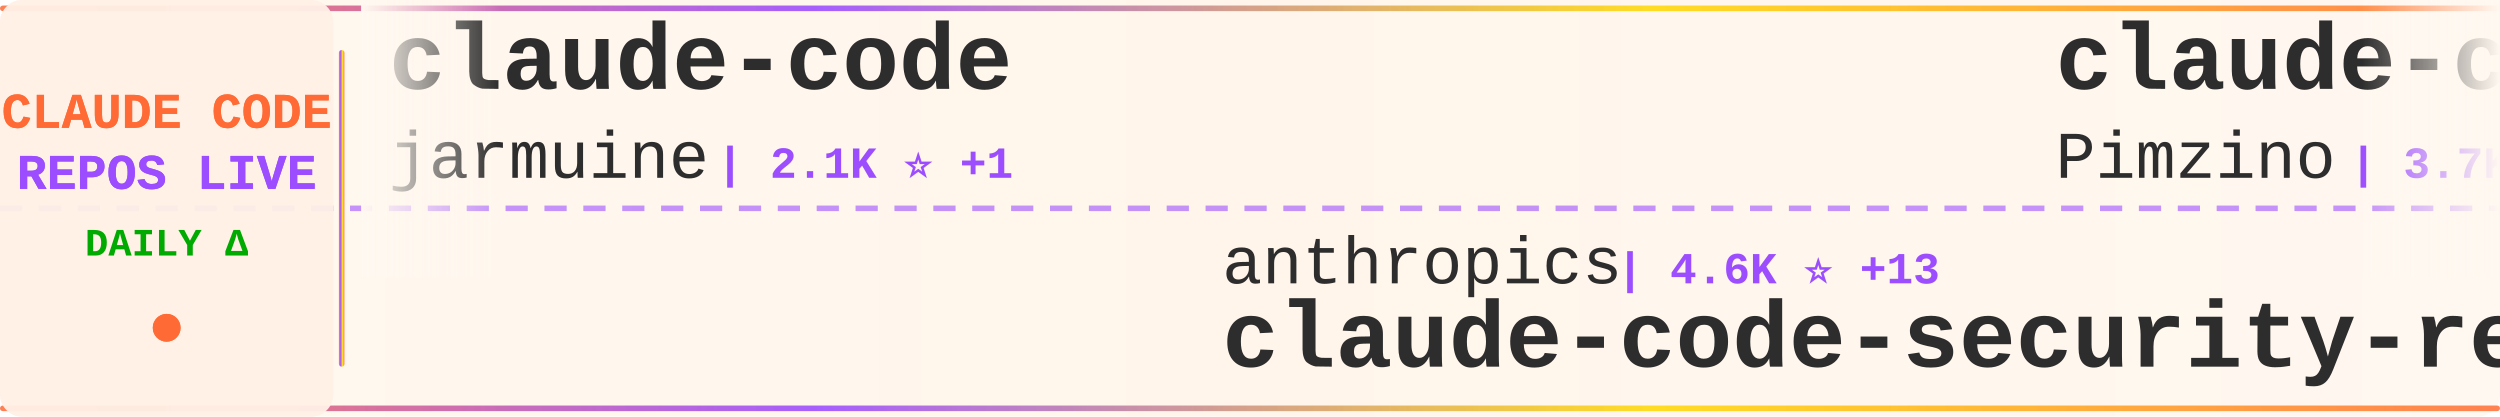
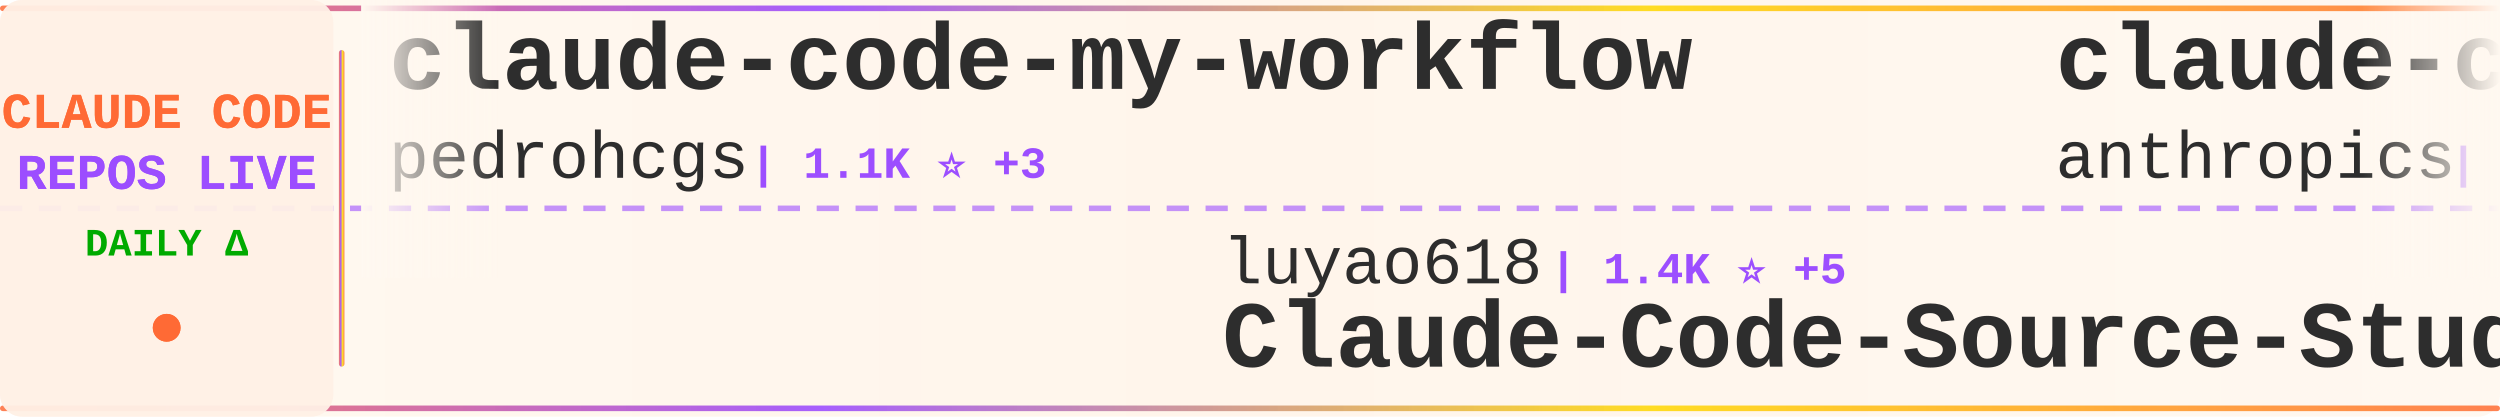
<svg xmlns="http://www.w3.org/2000/svg" width="900" height="150">
  <defs>
    <linearGradient id="tickerBg" x1="0%" y1="0%" x2="100%" y2="0%">
      <stop offset="0%" style="stop-color:#fff8f0;stop-opacity:0.98" />
      <stop offset="50%" style="stop-color:#fff5eb;stop-opacity:1" />
      <stop offset="100%" style="stop-color:#fff8f0;stop-opacity:0.98" />
    </linearGradient>
    <linearGradient id="borderGrad" x1="0%" y1="0%" x2="100%" y2="0%">
      <stop offset="0%" style="stop-color:#FF6B35;stop-opacity:0.85">
        <animate attributeName="stop-opacity" values="0.85;1;0.85" dur="2s" repeatCount="indefinite" />
      </stop>
      <stop offset="33%" style="stop-color:#9C4EFF;stop-opacity:0.9">
        <animate attributeName="stop-opacity" values="0.9;1;0.9" dur="2.2s" repeatCount="indefinite" />
      </stop>
      <stop offset="66%" style="stop-color:#FFD700;stop-opacity:0.85">
        <animate attributeName="stop-opacity" values="0.85;1;0.85" dur="1.8s" repeatCount="indefinite" />
      </stop>
      <stop offset="100%" style="stop-color:#FF6B35;stop-opacity:0.85">
        <animate attributeName="stop-opacity" values="0.85;1;0.85" dur="2s" repeatCount="indefinite" />
      </stop>
    </linearGradient>
    <filter id="textGlow">
      <feGaussianBlur stdDeviation="0.15" result="coloredBlur" />
      <feMerge>
        <feMergeNode in="coloredBlur" />
        <feMergeNode in="SourceGraphic" />
      </feMerge>
    </filter>
    <filter id="metricGlow">
      <feGaussianBlur stdDeviation="0.2" result="coloredBlur" />
      <feMerge>
        <feMergeNode in="coloredBlur" />
        <feMergeNode in="SourceGraphic" />
      </feMerge>
    </filter>
    <linearGradient id="leftFade" x1="0%" y1="0%" x2="100%" y2="0%">
      <stop offset="0%" style="stop-color:#fff8f0;stop-opacity:1" />
      <stop offset="100%" style="stop-color:#fff8f0;stop-opacity:0" />
    </linearGradient>
    <linearGradient id="rightFade" x1="0%" y1="0%" x2="100%" y2="0%">
      <stop offset="0%" style="stop-color:#fff8f0;stop-opacity:0" />
      <stop offset="100%" style="stop-color:#fff8f0;stop-opacity:1" />
    </linearGradient>
  </defs>
  <rect width="900" height="150" fill="url(#tickerBg)" rx="8" />
  <rect x="0" y="2" width="900" height="2" fill="url(#borderGrad)" rx="1" />
  <rect x="0" y="146" width="900" height="2" fill="url(#borderGrad)" rx="1" />
  <line x1="0" y1="75" x2="900" y2="75" stroke="#9C4EFF" stroke-width="2" stroke-dasharray="8 6" opacity="0.6" />
  <rect x="0" y="0" width="120" height="150" fill="#fff0e6" opacity="0.95" rx="8" />
  <text x="60" y="46" font-family="'Courier New', monospace" font-size="18" font-weight="bold" fill="#FF6B35" text-anchor="middle" filter="url(#textGlow)">
    CLAUDE CODE
  </text>
  <text x="60" y="68" font-family="'Courier New', monospace" font-size="18" font-weight="bold" fill="#9C4EFF" text-anchor="middle" filter="url(#textGlow)">
    REPOS LIVE
  </text>
  <text x="60" y="92" font-family="'Courier New', monospace" font-size="14" font-weight="bold" fill="#00aa00" text-anchor="middle">
    DAILY Δ
  </text>
  <circle cx="60" cy="118" r="5" fill="#FF6B35" filter="url(#metricGlow)">
    <animate attributeName="r" values="4;6;4" dur="1.5s" repeatCount="indefinite" />
    <animate attributeName="opacity" values="0.6;1;0.6" dur="1.5s" repeatCount="indefinite" />
  </circle>
  <rect x="122" y="18" width="2" height="114" fill="url(#borderGrad)" rx="1" />
  <clipPath id="tickerClip">
    <rect x="130" y="0" width="770" height="150" />
  </clipPath>
  <g clip-path="url(#tickerClip)">
    <g id="tickerItems">
      <animateTransform attributeName="transform" attributeType="XML" type="translate" from="0 0" to="-3000 0" dur="54s" repeatCount="indefinite" />
      <g transform="translate(0, 0)">
-         <text x="140" y="32" font-family="'Courier New', monospace" font-size="34" font-weight="bold" fill="#2d2d2d">claude-code</text>
-         <text x="140" y="64" font-family="'Courier New', monospace" font-size="24" font-weight="normal" fill="#2d2d2d" opacity="1.0">jarmuine</text>
-         <text x="258" y="64" font-family="'Courier New', monospace" font-size="16" font-weight="bold" fill="#9C4EFF"> | 2.1K ⭐ +1</text>
+         <text x="140" y="32" font-family="'Courier New', monospace" font-size="34" font-weight="bold" fill="#2d2d2d">claude-code-my-workflow</text>
+         <text x="140" y="64" font-family="'Courier New', monospace" font-size="24" font-weight="normal" fill="#2d2d2d" opacity="1.0">pedrohcgs</text>
+         <text x="270" y="64" font-family="'Courier New', monospace" font-size="16" font-weight="bold" fill="#9C4EFF"> | 1.1K ⭐ +3</text>
      </g>
      <g transform="translate(300, 0)">
-         <text x="140" y="102" font-family="'Courier New', monospace" font-size="24" font-weight="normal" fill="#2d2d2d" opacity="1.0">anthropics</text>
-         <text x="282" y="102" font-family="'Courier New', monospace" font-size="16" font-weight="bold" fill="#9C4EFF"> | 4.6K ⭐ +13</text>
-         <text x="140" y="132" font-family="'Courier New', monospace" font-size="34" font-weight="bold" fill="#2d2d2d">claude-code-security-rev...</text>
+         <text x="140" y="102" font-family="'Courier New', monospace" font-size="24" font-weight="normal" fill="#2d2d2d" opacity="1.0">luyao618</text>
+         <text x="258" y="102" font-family="'Courier New', monospace" font-size="16" font-weight="bold" fill="#9C4EFF"> | 1.4K ⭐ +5</text>
+         <text x="140" y="132" font-family="'Courier New', monospace" font-size="34" font-weight="bold" fill="#2d2d2d">Claude-Code-Source-Study</text>
      </g>
      <g transform="translate(600, 0)">
-         <text x="140" y="32" font-family="'Courier New', monospace" font-size="34" font-weight="bold" fill="#2d2d2d">claude-code-spec-workflo...</text>
-         <text x="140" y="64" font-family="'Courier New', monospace" font-size="24" font-weight="normal" fill="#2d2d2d" opacity="1.0">Pimzino</text>
-         <text x="246" y="64" font-family="'Courier New', monospace" font-size="16" font-weight="bold" fill="#9C4EFF"> | 3.7K ⭐ +1</text>
+         <text x="140" y="32" font-family="'Courier New', monospace" font-size="34" font-weight="bold" fill="#2d2d2d">claude-code-base-action</text>
+         <text x="140" y="64" font-family="'Courier New', monospace" font-size="24" font-weight="normal" fill="#2d2d2d" opacity="1.0">anthropics</text>
+         <text x="282" y="64" font-family="'Courier New', monospace" font-size="16" font-weight="bold" fill="#9C4EFF"> | 838 ⭐ +3</text>
      </g>
      <g transform="translate(900, 0)">
-         <text x="140" y="102" font-family="'Courier New', monospace" font-size="24" font-weight="normal" fill="#2d2d2d" opacity="1.0">anthropics</text>
-         <text x="282" y="102" font-family="'Courier New', monospace" font-size="16" font-weight="bold" fill="#9C4EFF"> | 137.0K ⭐ +715</text>
-         <text x="140" y="132" font-family="'Courier New', monospace" font-size="34" font-weight="bold" fill="#2d2d2d">skills</text>
+         <text x="140" y="102" font-family="'Courier New', monospace" font-size="24" font-weight="normal" fill="#2d2d2d" opacity="1.0">Onewon</text>
+         <text x="234" y="102" font-family="'Courier New', monospace" font-size="16" font-weight="bold" fill="#9C4EFF"> | 180 ⭐</text>
+         <text x="140" y="132" font-family="'Courier New', monospace" font-size="34" font-weight="bold" fill="#2d2d2d">claude-code</text>
      </g>
      <g transform="translate(1200, 0)">
-         <text x="140" y="32" font-family="'Courier New', monospace" font-size="34" font-weight="bold" fill="#2d2d2d">Auto-claude-code-researc...</text>
-         <text x="140" y="64" font-family="'Courier New', monospace" font-size="24" font-weight="normal" fill="#2d2d2d" opacity="1.0">wanshuiyin</text>
-         <text x="282" y="64" font-family="'Courier New', monospace" font-size="16" font-weight="bold" fill="#9C4EFF"> | 9.9K ⭐ +208</text>
+         <text x="140" y="32" font-family="'Courier New', monospace" font-size="34" font-weight="bold" fill="#2d2d2d">claude-code-from-scratch</text>
+         <text x="140" y="64" font-family="'Courier New', monospace" font-size="24" font-weight="normal" fill="#2d2d2d" opacity="1.0">Windy3f3f3f3f</text>
+         <text x="318" y="64" font-family="'Courier New', monospace" font-size="16" font-weight="bold" fill="#9C4EFF"> | 1.2K ⭐ +13</text>
      </g>
      <g transform="translate(1500, 0)">
-         <text x="140" y="102" font-family="'Courier New', monospace" font-size="24" font-weight="normal" fill="#2d2d2d" opacity="1.0">ding113</text>
-         <text x="246" y="102" font-family="'Courier New', monospace" font-size="16" font-weight="bold" fill="#9C4EFF"> | 2.9K ⭐ +13</text>
-         <text x="140" y="132" font-family="'Courier New', monospace" font-size="34" font-weight="bold" fill="#2d2d2d">claude-code-hub</text>
+         <text x="140" y="102" font-family="'Courier New', monospace" font-size="24" font-weight="normal" fill="#2d2d2d" opacity="1.0">VoltAgent</text>
+         <text x="270" y="102" font-family="'Courier New', monospace" font-size="16" font-weight="bold" fill="#9C4EFF"> | 20.1K ⭐ +69</text>
+         <text x="140" y="132" font-family="'Courier New', monospace" font-size="34" font-weight="bold" fill="#2d2d2d">awesome-claude-code-suba...</text>
      </g>
      <g transform="translate(1800, 0)">
-         <text x="140" y="32" font-family="'Courier New', monospace" font-size="34" font-weight="bold" fill="#2d2d2d">Claude-code</text>
-         <text x="140" y="64" font-family="'Courier New', monospace" font-size="24" font-weight="normal" fill="#2d2d2d" opacity="1.0">zstmfhy</text>
-         <text x="246" y="64" font-family="'Courier New', monospace" font-size="16" font-weight="bold" fill="#9C4EFF"> | 190 ⭐ +1</text>
+         <text x="140" y="32" font-family="'Courier New', monospace" font-size="34" font-weight="bold" fill="#2d2d2d">agents</text>
+         <text x="140" y="64" font-family="'Courier New', monospace" font-size="24" font-weight="normal" fill="#2d2d2d" opacity="1.0">wshobson</text>
+         <text x="258" y="64" font-family="'Courier New', monospace" font-size="16" font-weight="bold" fill="#9C4EFF"> | 35.6K ⭐ +58</text>
      </g>
      <g transform="translate(2100, 0)">
-         <text x="140" y="102" font-family="'Courier New', monospace" font-size="24" font-weight="normal" fill="#2d2d2d" opacity="1.0">codeaashu</text>
-         <text x="270" y="102" font-family="'Courier New', monospace" font-size="16" font-weight="bold" fill="#9C4EFF"> | 2.6K ⭐ +17</text>
-         <text x="140" y="132" font-family="'Courier New', monospace" font-size="34" font-weight="bold" fill="#2d2d2d">claude-code</text>
+         <text x="140" y="102" font-family="'Courier New', monospace" font-size="24" font-weight="normal" fill="#2d2d2d" opacity="1.0">RichardAtCT</text>
+         <text x="294" y="102" font-family="'Courier New', monospace" font-size="16" font-weight="bold" fill="#9C4EFF"> | 2.6K ⭐ +3</text>
+         <text x="140" y="132" font-family="'Courier New', monospace" font-size="34" font-weight="bold" fill="#2d2d2d">claude-code-telegram</text>
      </g>
      <g transform="translate(2400, 0)">
-         <text x="140" y="32" font-family="'Courier New', monospace" font-size="34" font-weight="bold" fill="#2d2d2d">sc-claude-code-files</text>
-         <text x="140" y="64" font-family="'Courier New', monospace" font-size="24" font-weight="normal" fill="#2d2d2d" opacity="1.0">https-deeplearning-ai</text>
-         <text x="414" y="64" font-family="'Courier New', monospace" font-size="16" font-weight="bold" fill="#9C4EFF"> | 512 ⭐</text>
+         <text x="140" y="32" font-family="'Courier New', monospace" font-size="34" font-weight="bold" fill="#2d2d2d">claude-code-templates</text>
+         <text x="140" y="64" font-family="'Courier New', monospace" font-size="24" font-weight="normal" fill="#2d2d2d" opacity="1.0">davila7</text>
+         <text x="246" y="64" font-family="'Courier New', monospace" font-size="16" font-weight="bold" fill="#9C4EFF"> | 27.4K ⭐ +17</text>
      </g>
      <g transform="translate(2700, 0)">
-         <text x="140" y="102" font-family="'Courier New', monospace" font-size="24" font-weight="normal" fill="#2d2d2d" opacity="1.0">FlorianBruniaux</text>
-         <text x="342" y="102" font-family="'Courier New', monospace" font-size="16" font-weight="bold" fill="#9C4EFF"> | 4.4K ⭐ +22</text>
-         <text x="140" y="132" font-family="'Courier New', monospace" font-size="34" font-weight="bold" fill="#2d2d2d">claude-code-ultimate-gui...</text>
+         <text x="140" y="102" font-family="'Courier New', monospace" font-size="24" font-weight="normal" fill="#2d2d2d" opacity="1.0">farion1231</text>
+         <text x="282" y="102" font-family="'Courier New', monospace" font-size="16" font-weight="bold" fill="#9C4EFF"> | 74.7K ⭐ +1.1K</text>
+         <text x="140" y="132" font-family="'Courier New', monospace" font-size="34" font-weight="bold" fill="#2d2d2d">cc-switch</text>
      </g>
      <g transform="translate(3000, 0)">
-         <text x="140" y="32" font-family="'Courier New', monospace" font-size="34" font-weight="bold" fill="#2d2d2d">claude-code</text>
-         <text x="140" y="64" font-family="'Courier New', monospace" font-size="24" font-weight="normal" fill="#2d2d2d" opacity="1.0">jarmuine</text>
-         <text x="258" y="64" font-family="'Courier New', monospace" font-size="16" font-weight="bold" fill="#9C4EFF"> | 2.1K ⭐ +1</text>
+         <text x="140" y="32" font-family="'Courier New', monospace" font-size="34" font-weight="bold" fill="#2d2d2d">claude-code-my-workflow</text>
+         <text x="140" y="64" font-family="'Courier New', monospace" font-size="24" font-weight="normal" fill="#2d2d2d" opacity="1.0">pedrohcgs</text>
+         <text x="270" y="64" font-family="'Courier New', monospace" font-size="16" font-weight="bold" fill="#9C4EFF"> | 1.1K ⭐ +3</text>
      </g>
      <g transform="translate(3300, 0)">
-         <text x="140" y="102" font-family="'Courier New', monospace" font-size="24" font-weight="normal" fill="#2d2d2d" opacity="1.0">anthropics</text>
-         <text x="282" y="102" font-family="'Courier New', monospace" font-size="16" font-weight="bold" fill="#9C4EFF"> | 4.6K ⭐ +13</text>
-         <text x="140" y="132" font-family="'Courier New', monospace" font-size="34" font-weight="bold" fill="#2d2d2d">claude-code-security-rev...</text>
+         <text x="140" y="102" font-family="'Courier New', monospace" font-size="24" font-weight="normal" fill="#2d2d2d" opacity="1.0">luyao618</text>
+         <text x="258" y="102" font-family="'Courier New', monospace" font-size="16" font-weight="bold" fill="#9C4EFF"> | 1.4K ⭐ +5</text>
+         <text x="140" y="132" font-family="'Courier New', monospace" font-size="34" font-weight="bold" fill="#2d2d2d">Claude-Code-Source-Study</text>
      </g>
      <g transform="translate(3600, 0)">
-         <text x="140" y="32" font-family="'Courier New', monospace" font-size="34" font-weight="bold" fill="#2d2d2d">claude-code-spec-workflo...</text>
-         <text x="140" y="64" font-family="'Courier New', monospace" font-size="24" font-weight="normal" fill="#2d2d2d" opacity="1.0">Pimzino</text>
-         <text x="246" y="64" font-family="'Courier New', monospace" font-size="16" font-weight="bold" fill="#9C4EFF"> | 3.7K ⭐ +1</text>
+         <text x="140" y="32" font-family="'Courier New', monospace" font-size="34" font-weight="bold" fill="#2d2d2d">claude-code-base-action</text>
+         <text x="140" y="64" font-family="'Courier New', monospace" font-size="24" font-weight="normal" fill="#2d2d2d" opacity="1.0">anthropics</text>
+         <text x="282" y="64" font-family="'Courier New', monospace" font-size="16" font-weight="bold" fill="#9C4EFF"> | 838 ⭐ +3</text>
      </g>
      <g transform="translate(3900, 0)">
-         <text x="140" y="102" font-family="'Courier New', monospace" font-size="24" font-weight="normal" fill="#2d2d2d" opacity="1.0">anthropics</text>
-         <text x="282" y="102" font-family="'Courier New', monospace" font-size="16" font-weight="bold" fill="#9C4EFF"> | 137.0K ⭐ +715</text>
-         <text x="140" y="132" font-family="'Courier New', monospace" font-size="34" font-weight="bold" fill="#2d2d2d">skills</text>
+         <text x="140" y="102" font-family="'Courier New', monospace" font-size="24" font-weight="normal" fill="#2d2d2d" opacity="1.0">Onewon</text>
+         <text x="234" y="102" font-family="'Courier New', monospace" font-size="16" font-weight="bold" fill="#9C4EFF"> | 180 ⭐</text>
+         <text x="140" y="132" font-family="'Courier New', monospace" font-size="34" font-weight="bold" fill="#2d2d2d">claude-code</text>
      </g>
    </g>
  </g>
  <rect x="130" y="0" width="50" height="100" fill="url(#leftFade)" />
  <rect x="850" y="0" width="50" height="100" fill="url(#rightFade)" />
</svg>
